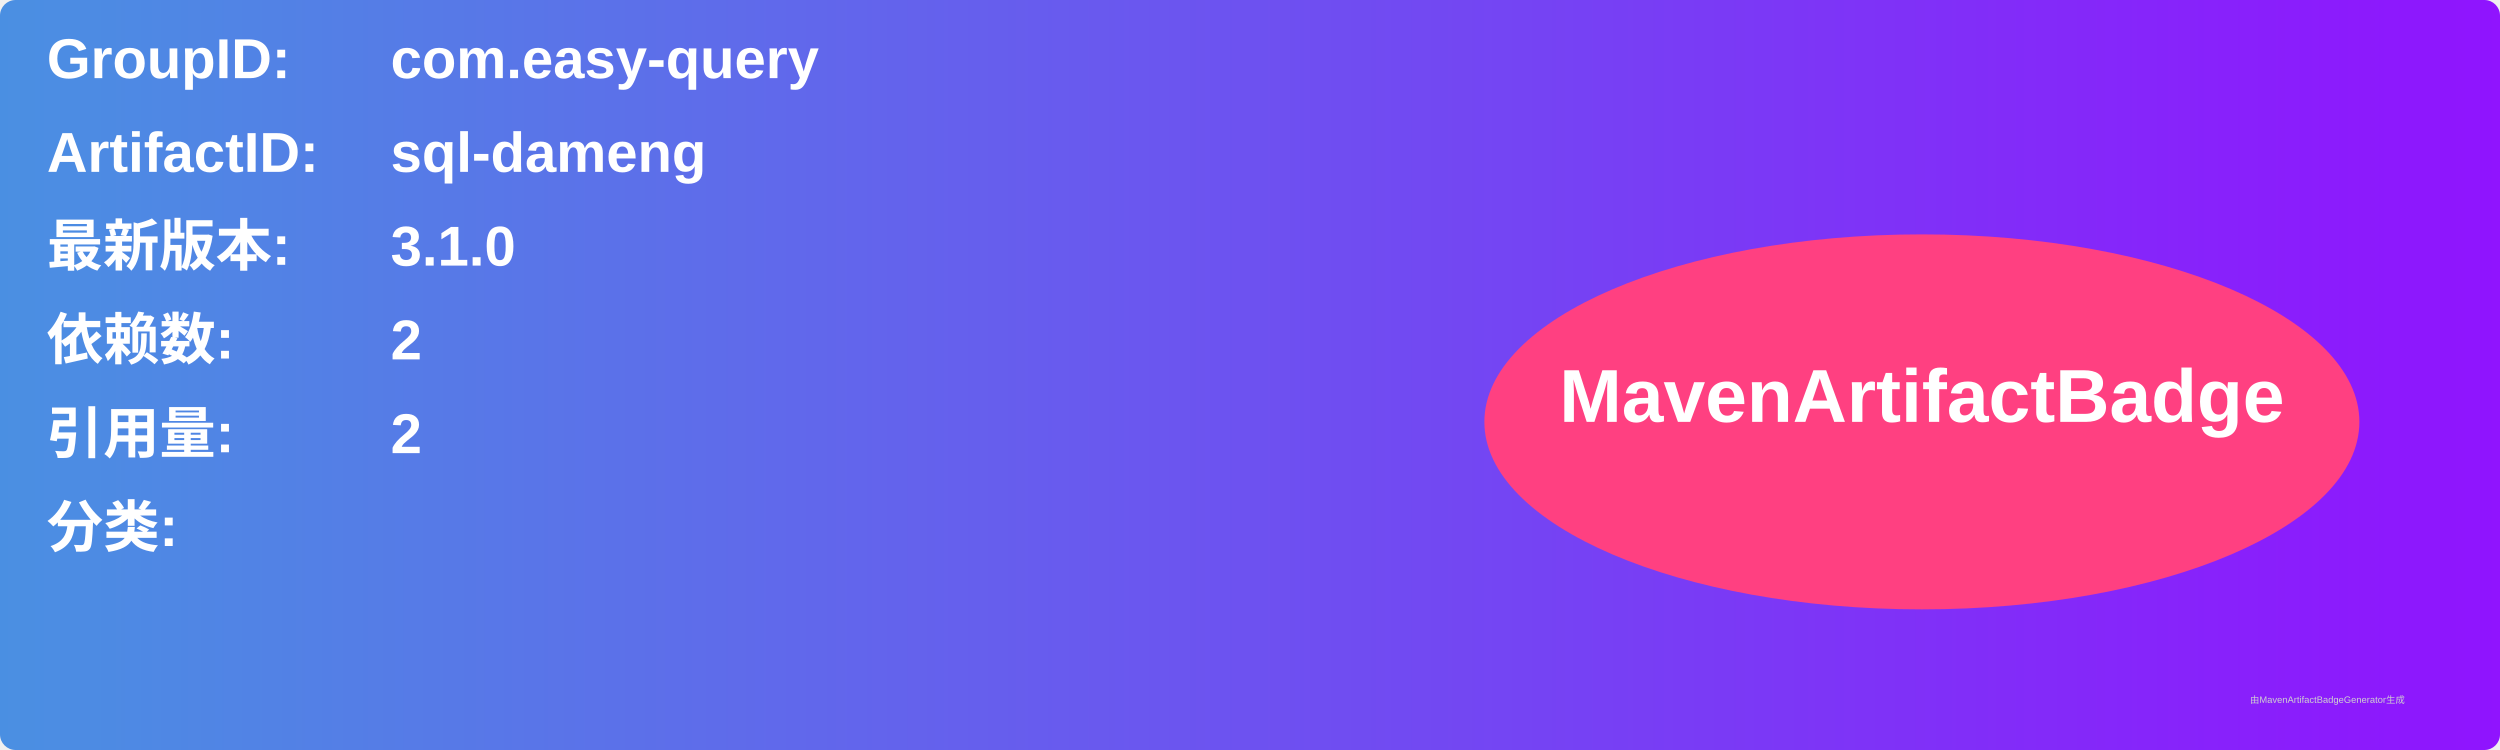
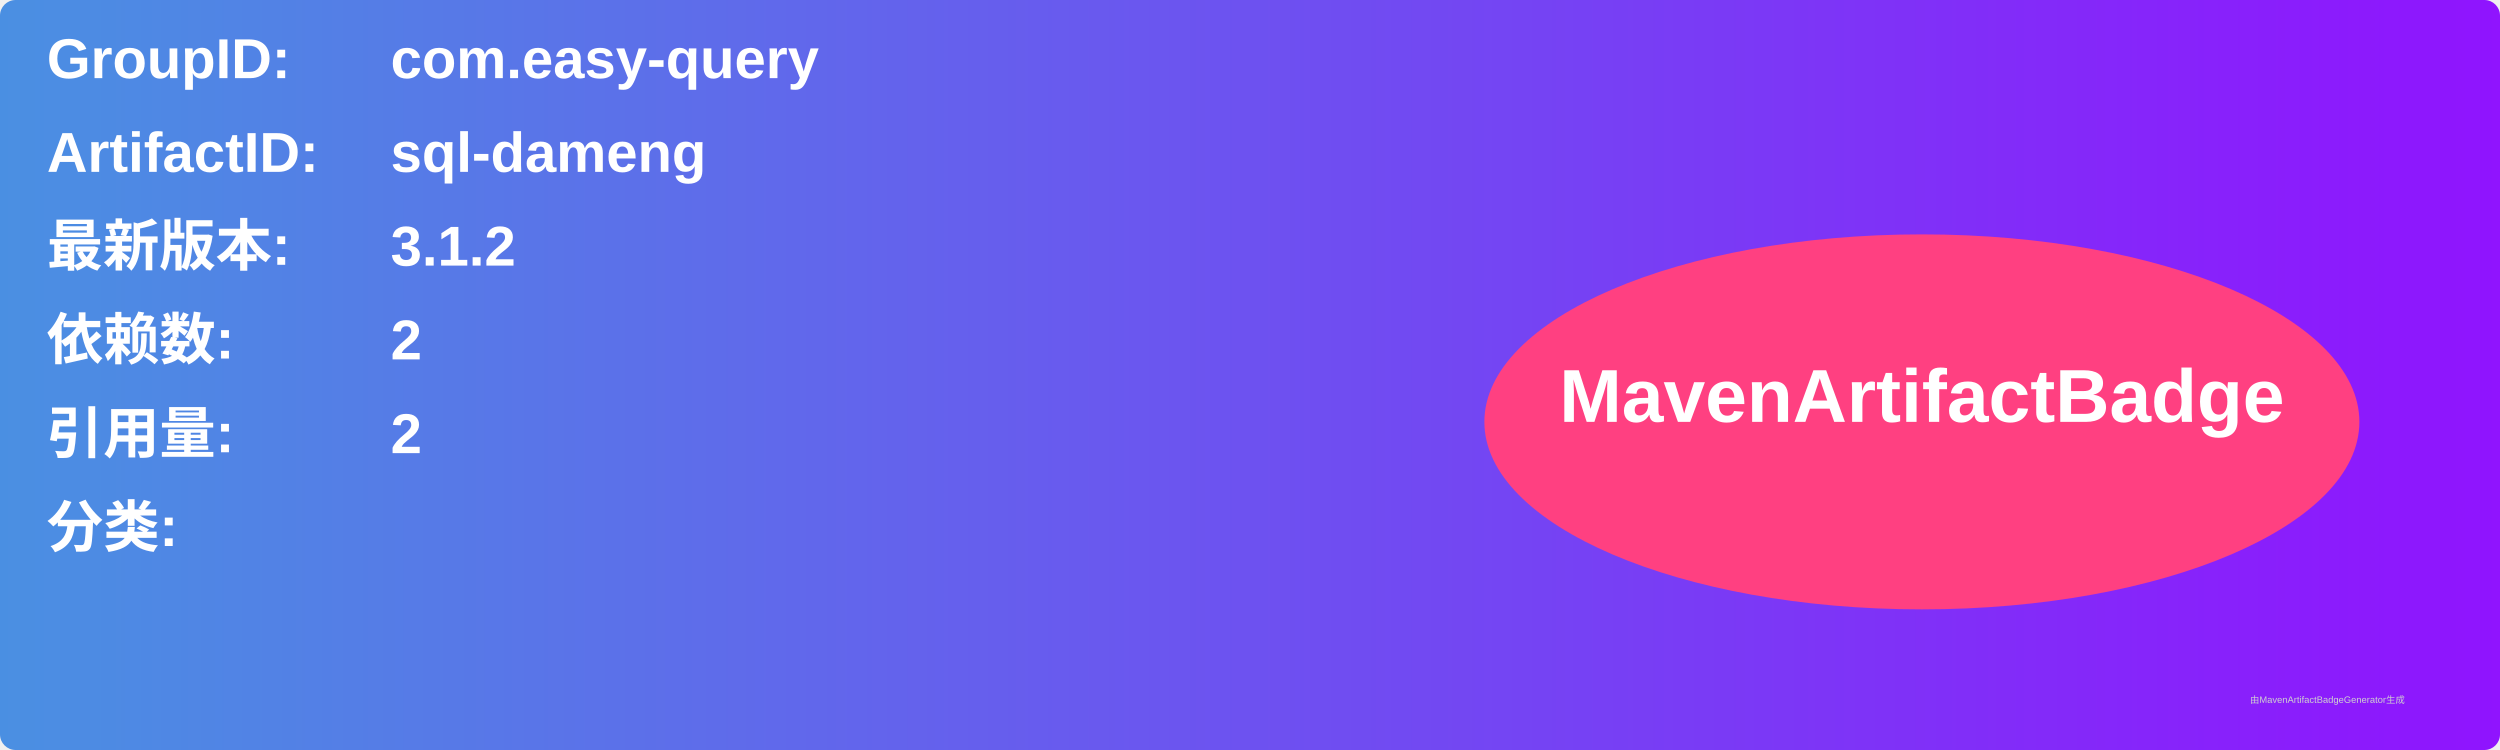
<svg xmlns="http://www.w3.org/2000/svg" width="800" height="240" viewBox="0 0 800 240">
  <linearGradient id="grad" x1="0%" y1="0%" x2="100%" y2="0%">
    <stop offset="0%" stop-color="#4a90e2" />
    <stop offset="100%" stop-color="#9013fe" />
  </linearGradient>
  <rect width="100%" height="100%" rx="5" ry="5" fill="url(#grad)" />
  <g transform="translate(15, 15)">
    <text x="0" y="10" font-family="Arial" font-size="18" fill="white" font-weight="bold" width="260">GroupID:</text>
    <text x="110" y="10" font-family="Arial" font-size="18" fill="white" font-weight="bold" width="460">com.easy-query</text>
    <text x="0" y="40" font-family="Arial" font-size="18" fill="white" font-weight="bold" width="260">ArtifactID:</text>
    <text x="110" y="40" font-family="Arial" font-size="18" fill="white" font-weight="bold" width="460">sql-dameng</text>
    <text x="0" y="70" font-family="Arial" font-size="18" fill="white" font-weight="bold">最新版本:</text>
    <text x="110" y="70" font-family="Arial" font-size="18" fill="white" font-weight="bold">
-       <tspan font-weight="bold">3.1.0</tspan>
+       <tspan font-weight="bold">3.1.2</tspan>
    </text>
    <text x="0" y="100" font-family="Arial" font-size="18" fill="white" font-weight="bold">依赖数: </text>
    <text x="110" y="100" font-family="Arial" font-size="18" fill="white">
      <tspan font-weight="bold">2</tspan>
    </text>
    <text x="0" y="130" font-family="Arial" font-size="18" fill="white" font-weight="bold">引用量: </text>
    <text x="110" y="130" font-family="Arial" font-size="18" fill="white">
      <tspan font-weight="bold">2</tspan>
    </text>
    <text x="0" y="160" font-family="Arial" font-size="18" fill="white" font-weight="bold">分类:</text>
    <text x="10" y="190" font-family="Arial" font-size="10" fill="white">
      <tspan font-weight="bold" />
    </text>
    <ellipse cx="600" cy="120" rx="140" ry="60" fill="#ff4081" />
    <text x="600" y="120" text-anchor="middle" font-family="Arial" font-size="24" fill="white" font-weight="bold">MavenArtifactBadge</text>
  </g>
  <text x="720" y="225" font-family="Arial" font-size="3" fill="#d0d0d0">由MavenArtifactBadgeGenerator生成</text>
</svg>
